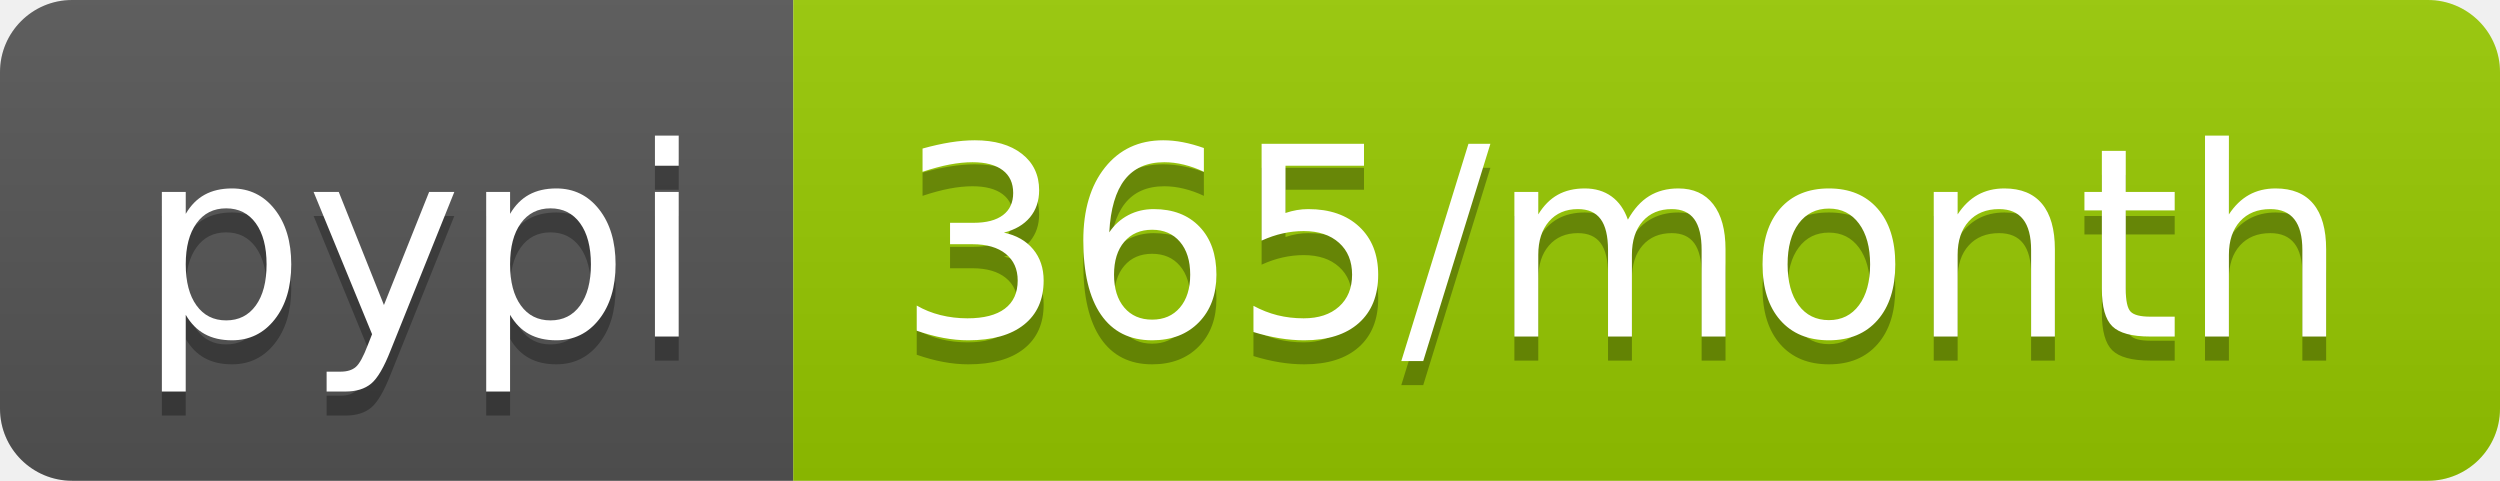
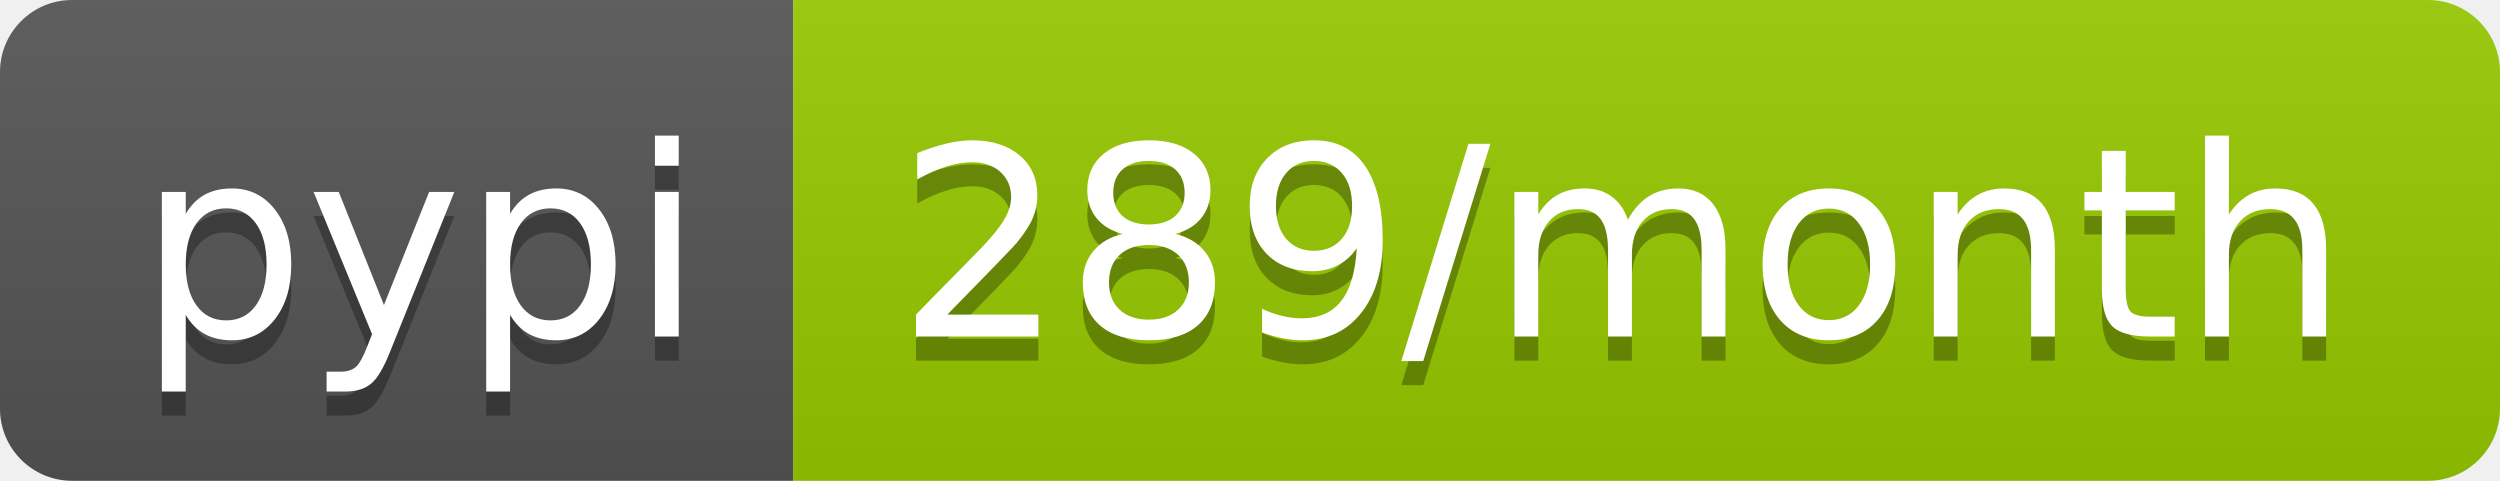
<svg xmlns="http://www.w3.org/2000/svg" width="104" height="20">
  <linearGradient id="b" x2="0" y2="100%">
    <stop offset="0" stop-color="#bbb" stop-opacity=".1" />
    <stop offset="1" stop-opacity=".1" />
  </linearGradient>
  <clipPath id="a">
    <rect width="104" height="20" rx="3" fill="#fff" />
  </clipPath>
  <g clip-path="url(#a)">
    <path fill="#555" d="M0 0h33v20H0z" />
    <path fill="#97ca00" d="M33 0h71v20H33z" />
    <path fill="url(#b)" d="M0 0h104v20H0z" />
  </g>
  <g fill="#fff" text-anchor="middle" font-family="DejaVu Sans,Verdana,Geneva,sans-serif" font-size="110">
    <text x="175" y="150" fill="#010101" fill-opacity=".3" transform="scale(.1)" textLength="230">pypi</text>
    <text x="175" y="140" transform="scale(.1)" textLength="230">pypi</text>
-     <text x="675" y="150" fill="#010101" fill-opacity=".3" transform="scale(.1)" textLength="610">365/month</text>
-     <text x="675" y="140" transform="scale(.1)" textLength="610">365/month</text>
+     <text x="675" y="150" fill="#010101" fill-opacity=".3" transform="scale(.1)" textLength="610">289/month</text>
+     <text x="675" y="140" transform="scale(.1)" textLength="610">289/month</text>
  </g>
</svg>
